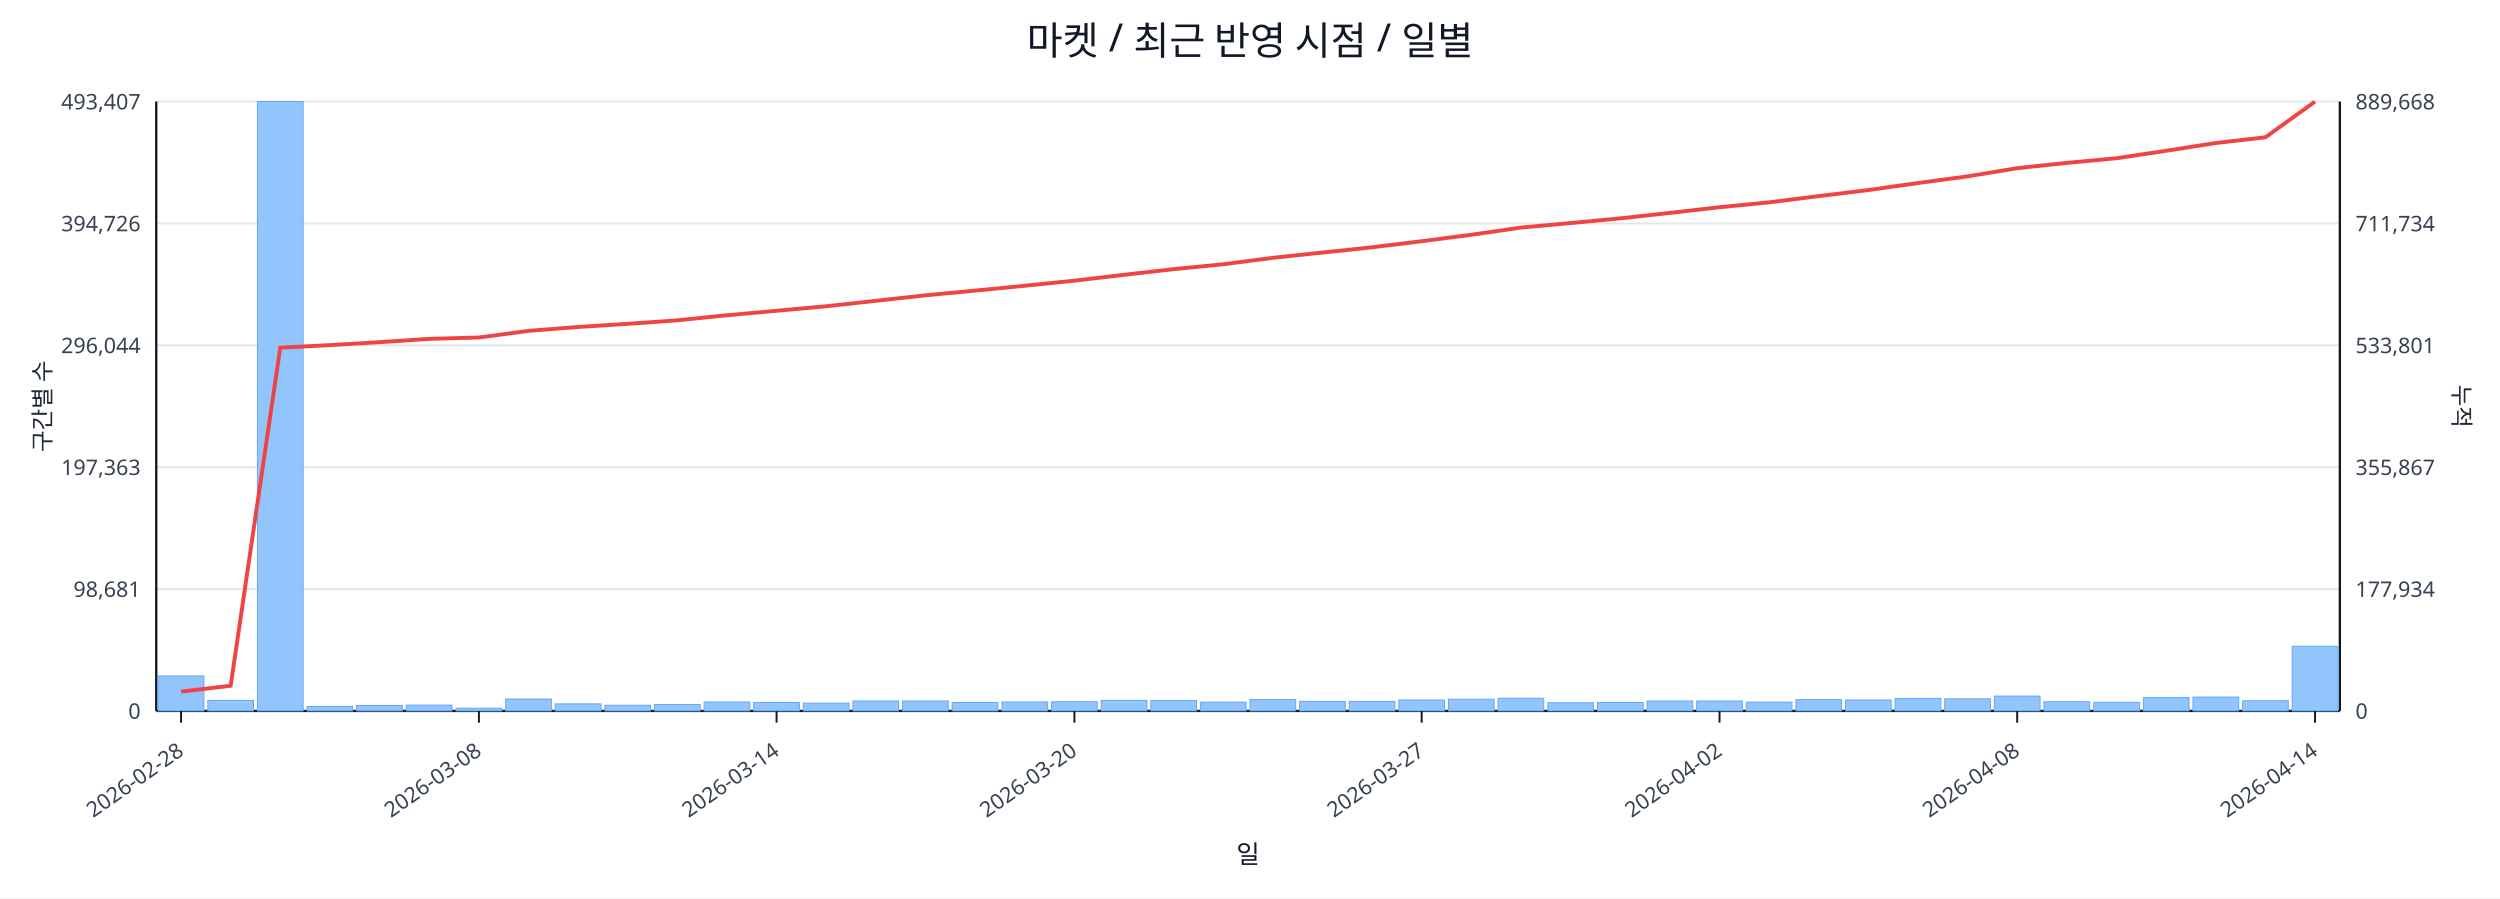
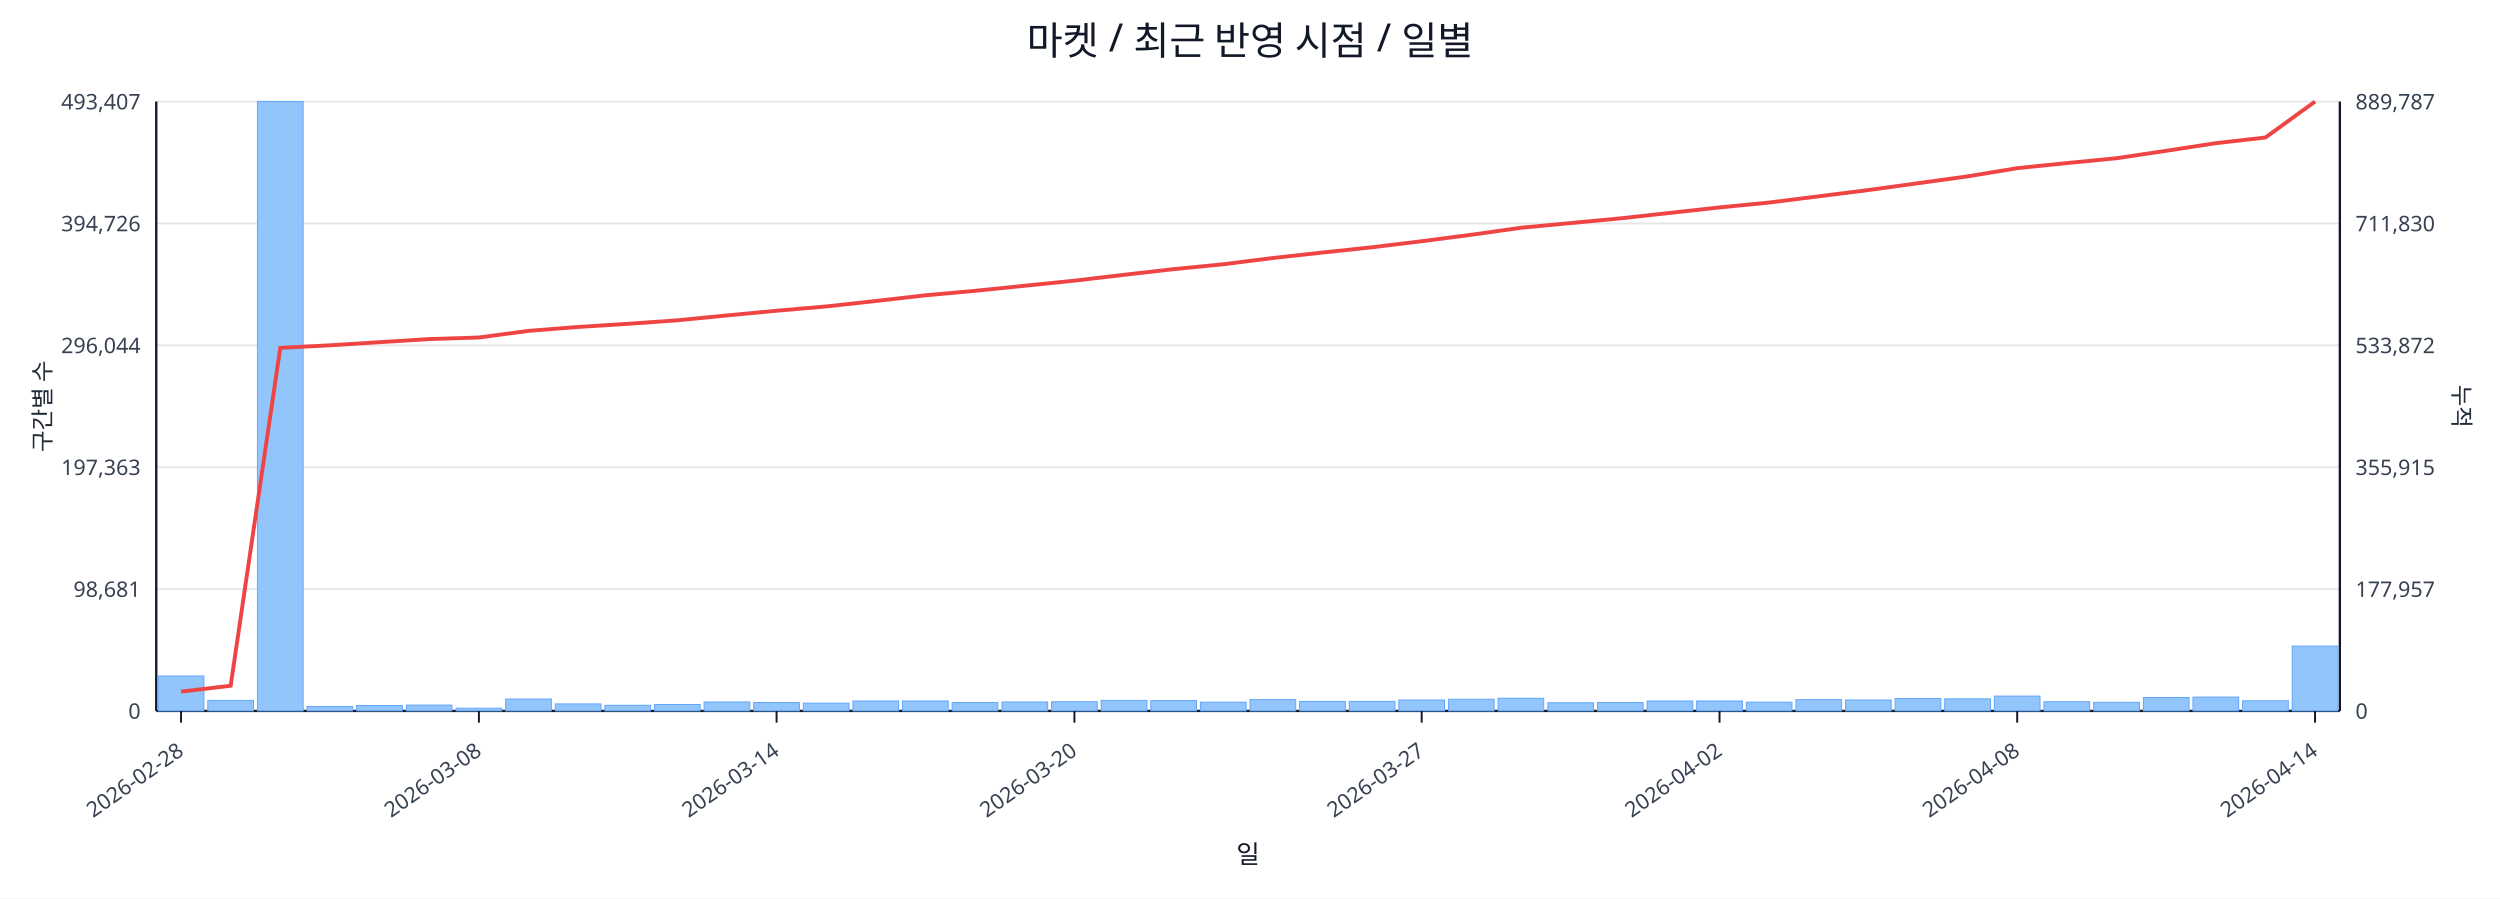
<svg xmlns="http://www.w3.org/2000/svg" width="1280" height="460" viewBox="0 0 1280 460">
  <rect x="0" y="0" width="100%" height="100%" fill="#ffffff" />
  <text x="640.0" y="28" font-size="20" text-anchor="middle" font-family="sans-serif" fill="#111827">마켓 / 최근 반영 시점 / 일별</text>
  <line x1="80.0" y1="52.0" x2="1198.0" y2="52.0" stroke="#e5e7eb" stroke-width="1" />
  <text x="72.0" y="56.0" font-size="11" text-anchor="end" font-family="sans-serif" fill="#374151">493,407</text>
-   <text x="1206.0" y="56.0" font-size="11" text-anchor="start" font-family="sans-serif" fill="#374151">889,668</text>
+   <text x="1206.0" y="56.0" font-size="11" text-anchor="start" font-family="sans-serif" fill="#374151">889,787</text>
  <line x1="80.0" y1="114.4" x2="1198.0" y2="114.4" stroke="#e5e7eb" stroke-width="1" />
  <text x="72.0" y="118.4" font-size="11" text-anchor="end" font-family="sans-serif" fill="#374151">394,726</text>
-   <text x="1206.0" y="118.4" font-size="11" text-anchor="start" font-family="sans-serif" fill="#374151">711,734</text>
+   <text x="1206.0" y="118.4" font-size="11" text-anchor="start" font-family="sans-serif" fill="#374151">711,830</text>
  <line x1="80.0" y1="176.8" x2="1198.0" y2="176.8" stroke="#e5e7eb" stroke-width="1" />
  <text x="72.0" y="180.8" font-size="11" text-anchor="end" font-family="sans-serif" fill="#374151">296,044</text>
-   <text x="1206.0" y="180.8" font-size="11" text-anchor="start" font-family="sans-serif" fill="#374151">533,801</text>
+   <text x="1206.0" y="180.8" font-size="11" text-anchor="start" font-family="sans-serif" fill="#374151">533,872</text>
  <line x1="80.0" y1="239.2" x2="1198.0" y2="239.2" stroke="#e5e7eb" stroke-width="1" />
  <text x="72.0" y="243.2" font-size="11" text-anchor="end" font-family="sans-serif" fill="#374151">197,363</text>
-   <text x="1206.0" y="243.2" font-size="11" text-anchor="start" font-family="sans-serif" fill="#374151">355,867</text>
+   <text x="1206.0" y="243.2" font-size="11" text-anchor="start" font-family="sans-serif" fill="#374151">355,915</text>
  <line x1="80.0" y1="301.6" x2="1198.0" y2="301.6" stroke="#e5e7eb" stroke-width="1" />
  <text x="72.0" y="305.6" font-size="11" text-anchor="end" font-family="sans-serif" fill="#374151">98,681</text>
-   <text x="1206.0" y="305.6" font-size="11" text-anchor="start" font-family="sans-serif" fill="#374151">177,934</text>
+   <text x="1206.0" y="305.6" font-size="11" text-anchor="start" font-family="sans-serif" fill="#374151">177,957</text>
  <line x1="80.0" y1="364.0" x2="1198.0" y2="364.0" stroke="#e5e7eb" stroke-width="1" />
  <text x="72.0" y="368.0" font-size="11" text-anchor="end" font-family="sans-serif" fill="#374151">0</text>
  <text x="1206.0" y="368.0" font-size="11" text-anchor="start" font-family="sans-serif" fill="#374151">0</text>
  <line x1="80.0" y1="364.0" x2="1198.0" y2="364.0" stroke="#111827" stroke-width="1.2" />
  <line x1="80.0" y1="52.0" x2="80.0" y2="364.0" stroke="#111827" stroke-width="1.2" />
  <line x1="1198.0" y1="52.0" x2="1198.0" y2="364.0" stroke="#111827" stroke-width="1.2" />
  <rect x="81.0" y="346.1" width="23.4" height="17.9" fill="#93c5fd" stroke="#60a5fa" stroke-width="0.5" />
  <rect x="106.4" y="358.6" width="23.4" height="5.4" fill="#93c5fd" stroke="#60a5fa" stroke-width="0.5" />
  <rect x="131.8" y="52.0" width="23.4" height="312.0" fill="#93c5fd" stroke="#60a5fa" stroke-width="0.5" />
  <rect x="157.2" y="361.7" width="23.4" height="2.3" fill="#93c5fd" stroke="#60a5fa" stroke-width="0.5" />
  <rect x="182.6" y="361.2" width="23.4" height="2.8" fill="#93c5fd" stroke="#60a5fa" stroke-width="0.5" />
  <rect x="208.0" y="361.0" width="23.4" height="3.0" fill="#93c5fd" stroke="#60a5fa" stroke-width="0.5" />
  <rect x="233.5" y="362.6" width="23.4" height="1.4" fill="#93c5fd" stroke="#60a5fa" stroke-width="0.5" />
  <rect x="258.9" y="357.9" width="23.4" height="6.1" fill="#93c5fd" stroke="#60a5fa" stroke-width="0.5" />
  <rect x="284.3" y="360.4" width="23.4" height="3.6" fill="#93c5fd" stroke="#60a5fa" stroke-width="0.5" />
  <rect x="309.7" y="361.1" width="23.4" height="2.9" fill="#93c5fd" stroke="#60a5fa" stroke-width="0.5" />
  <rect x="335.1" y="360.7" width="23.4" height="3.3" fill="#93c5fd" stroke="#60a5fa" stroke-width="0.5" />
  <rect x="360.5" y="359.4" width="23.4" height="4.6" fill="#93c5fd" stroke="#60a5fa" stroke-width="0.5" />
  <rect x="385.9" y="359.7" width="23.4" height="4.3" fill="#93c5fd" stroke="#60a5fa" stroke-width="0.5" />
  <rect x="411.3" y="360.0" width="23.4" height="4.0" fill="#93c5fd" stroke="#60a5fa" stroke-width="0.5" />
  <rect x="436.7" y="358.9" width="23.4" height="5.1" fill="#93c5fd" stroke="#60a5fa" stroke-width="0.5" />
  <rect x="462.1" y="358.9" width="23.4" height="5.1" fill="#93c5fd" stroke="#60a5fa" stroke-width="0.5" />
  <rect x="487.5" y="359.7" width="23.4" height="4.3" fill="#93c5fd" stroke="#60a5fa" stroke-width="0.5" />
  <rect x="513.0" y="359.4" width="23.4" height="4.6" fill="#93c5fd" stroke="#60a5fa" stroke-width="0.5" />
  <rect x="538.4" y="359.3" width="23.4" height="4.7" fill="#93c5fd" stroke="#60a5fa" stroke-width="0.5" />
  <rect x="563.8" y="358.6" width="23.4" height="5.4" fill="#93c5fd" stroke="#60a5fa" stroke-width="0.5" />
  <rect x="589.2" y="358.7" width="23.4" height="5.3" fill="#93c5fd" stroke="#60a5fa" stroke-width="0.5" />
  <rect x="614.6" y="359.5" width="23.4" height="4.5" fill="#93c5fd" stroke="#60a5fa" stroke-width="0.5" />
  <rect x="640.0" y="358.2" width="23.4" height="5.8" fill="#93c5fd" stroke="#60a5fa" stroke-width="0.5" />
  <rect x="665.4" y="359.1" width="23.4" height="4.9" fill="#93c5fd" stroke="#60a5fa" stroke-width="0.5" />
  <rect x="690.8" y="359.1" width="23.4" height="4.9" fill="#93c5fd" stroke="#60a5fa" stroke-width="0.5" />
  <rect x="716.2" y="358.4" width="23.4" height="5.6" fill="#93c5fd" stroke="#60a5fa" stroke-width="0.5" />
  <rect x="741.6" y="358.0" width="23.4" height="6.0" fill="#93c5fd" stroke="#60a5fa" stroke-width="0.5" />
  <rect x="767.0" y="357.5" width="23.4" height="6.5" fill="#93c5fd" stroke="#60a5fa" stroke-width="0.5" />
  <rect x="792.5" y="359.8" width="23.4" height="4.2" fill="#93c5fd" stroke="#60a5fa" stroke-width="0.5" />
  <rect x="817.9" y="359.7" width="23.4" height="4.3" fill="#93c5fd" stroke="#60a5fa" stroke-width="0.5" />
  <rect x="843.3" y="358.9" width="23.4" height="5.1" fill="#93c5fd" stroke="#60a5fa" stroke-width="0.5" />
  <rect x="868.7" y="358.9" width="23.4" height="5.1" fill="#93c5fd" stroke="#60a5fa" stroke-width="0.5" />
  <rect x="894.1" y="359.5" width="23.4" height="4.5" fill="#93c5fd" stroke="#60a5fa" stroke-width="0.5" />
  <rect x="919.5" y="358.2" width="23.4" height="5.8" fill="#93c5fd" stroke="#60a5fa" stroke-width="0.5" />
  <rect x="944.9" y="358.4" width="23.4" height="5.6" fill="#93c5fd" stroke="#60a5fa" stroke-width="0.5" />
  <rect x="970.3" y="357.6" width="23.4" height="6.4" fill="#93c5fd" stroke="#60a5fa" stroke-width="0.5" />
  <rect x="995.7" y="357.8" width="23.4" height="6.2" fill="#93c5fd" stroke="#60a5fa" stroke-width="0.5" />
  <rect x="1021.1" y="356.4" width="23.4" height="7.6" fill="#93c5fd" stroke="#60a5fa" stroke-width="0.5" />
  <rect x="1046.5" y="359.3" width="23.4" height="4.7" fill="#93c5fd" stroke="#60a5fa" stroke-width="0.5" />
  <rect x="1072.0" y="359.6" width="23.4" height="4.4" fill="#93c5fd" stroke="#60a5fa" stroke-width="0.5" />
  <rect x="1097.4" y="357.1" width="23.4" height="6.9" fill="#93c5fd" stroke="#60a5fa" stroke-width="0.5" />
  <rect x="1122.8" y="356.9" width="23.4" height="7.1" fill="#93c5fd" stroke="#60a5fa" stroke-width="0.5" />
  <rect x="1148.2" y="358.8" width="23.4" height="5.2" fill="#93c5fd" stroke="#60a5fa" stroke-width="0.5" />
-   <rect x="1173.6" y="330.9" width="23.4" height="33.1" fill="#93c5fd" stroke="#60a5fa" stroke-width="0.5" />
-   <polyline fill="none" stroke="#ef4444" stroke-width="2" points="92.7,354.1 118.1,351.1 143.5,178.0 168.9,176.7 194.3,175.2 219.8,173.5 245.2,172.8 270.6,169.4 296.0,167.4 321.4,165.8 346.8,164.0 372.2,161.4 397.6,159.1 423.0,156.8 448.4,154.0 473.8,151.2 499.2,148.8 524.7,146.3 550.1,143.7 575.5,140.7 600.9,137.8 626.3,135.3 651.7,132.0 677.1,129.3 702.5,126.6 727.9,123.5 753.3,120.2 778.8,116.5 804.2,114.2 829.6,111.8 855.0,109.0 880.4,106.1 905.8,103.6 931.2,100.4 956.6,97.3 982.0,93.7 1007.4,90.3 1032.8,86.1 1058.2,83.4 1083.7,81.0 1109.1,77.2 1134.5,73.2 1159.9,70.3 1185.3,52.0" />
+   <rect x="1173.6" y="330.8" width="23.4" height="33.2" fill="#93c5fd" stroke="#60a5fa" stroke-width="0.5" />
+   <polyline fill="none" stroke="#ef4444" stroke-width="2" points="92.7,354.1 118.1,351.1 143.5,178.1 168.9,176.8 194.3,175.2 219.8,173.6 245.2,172.8 270.6,169.4 296.0,167.4 321.4,165.8 346.8,164.0 372.2,161.5 397.6,159.1 423.0,156.9 448.4,154.1 473.8,151.2 499.2,148.9 524.7,146.3 550.1,143.7 575.5,140.7 600.9,137.8 626.3,135.3 651.7,132.1 677.1,129.3 702.5,126.6 727.9,123.5 753.3,120.2 778.8,116.6 804.2,114.2 829.6,111.8 855.0,109.0 880.4,106.2 905.8,103.7 931.2,100.5 956.6,97.3 982.0,93.8 1007.4,90.3 1032.8,86.1 1058.2,83.5 1083.7,81.0 1109.1,77.2 1134.5,73.3 1159.9,70.4 1185.3,52.0" />
  <line x1="92.7" y1="364.0" x2="92.7" y2="370.0" stroke="#111827" stroke-width="1" />
  <text x="94.7" y="386.0" font-size="11" text-anchor="end" transform="rotate(-35 94.7 386.0)" font-family="sans-serif" fill="#374151">2026-02-28</text>
  <line x1="245.2" y1="364.0" x2="245.2" y2="370.0" stroke="#111827" stroke-width="1" />
  <text x="247.2" y="386.0" font-size="11" text-anchor="end" transform="rotate(-35 247.2 386.0)" font-family="sans-serif" fill="#374151">2026-03-08</text>
  <line x1="397.6" y1="364.0" x2="397.6" y2="370.0" stroke="#111827" stroke-width="1" />
  <text x="399.6" y="386.0" font-size="11" text-anchor="end" transform="rotate(-35 399.6 386.0)" font-family="sans-serif" fill="#374151">2026-03-14</text>
  <line x1="550.1" y1="364.0" x2="550.1" y2="370.0" stroke="#111827" stroke-width="1" />
  <text x="552.1" y="386.0" font-size="11" text-anchor="end" transform="rotate(-35 552.1 386.0)" font-family="sans-serif" fill="#374151">2026-03-20</text>
  <line x1="727.9" y1="364.0" x2="727.9" y2="370.0" stroke="#111827" stroke-width="1" />
  <text x="729.9" y="386.0" font-size="11" text-anchor="end" transform="rotate(-35 729.9 386.0)" font-family="sans-serif" fill="#374151">2026-03-27</text>
  <line x1="880.4" y1="364.0" x2="880.4" y2="370.0" stroke="#111827" stroke-width="1" />
  <text x="882.4" y="386.0" font-size="11" text-anchor="end" transform="rotate(-35 882.4 386.0)" font-family="sans-serif" fill="#374151">2026-04-02</text>
  <line x1="1032.8" y1="364.0" x2="1032.8" y2="370.0" stroke="#111827" stroke-width="1" />
  <text x="1034.8" y="386.0" font-size="11" text-anchor="end" transform="rotate(-35 1034.8 386.0)" font-family="sans-serif" fill="#374151">2026-04-08</text>
  <line x1="1185.3" y1="364.0" x2="1185.3" y2="370.0" stroke="#111827" stroke-width="1" />
  <text x="1187.3" y="386.0" font-size="11" text-anchor="end" transform="rotate(-35 1187.3 386.0)" font-family="sans-serif" fill="#374151">2026-04-14</text>
  <text x="26" y="208.0" font-size="12" transform="rotate(-90 26 208.0)" text-anchor="middle" font-family="sans-serif" fill="#1f2937">구간별 수</text>
  <text x="1256.0" y="208.0" font-size="12" transform="rotate(90 1256.0 208.0)" text-anchor="middle" font-family="sans-serif" fill="#1f2937">누적</text>
  <text x="639.0" y="442.0" font-size="13" text-anchor="middle" font-family="sans-serif" fill="#111827">일</text>
</svg>
